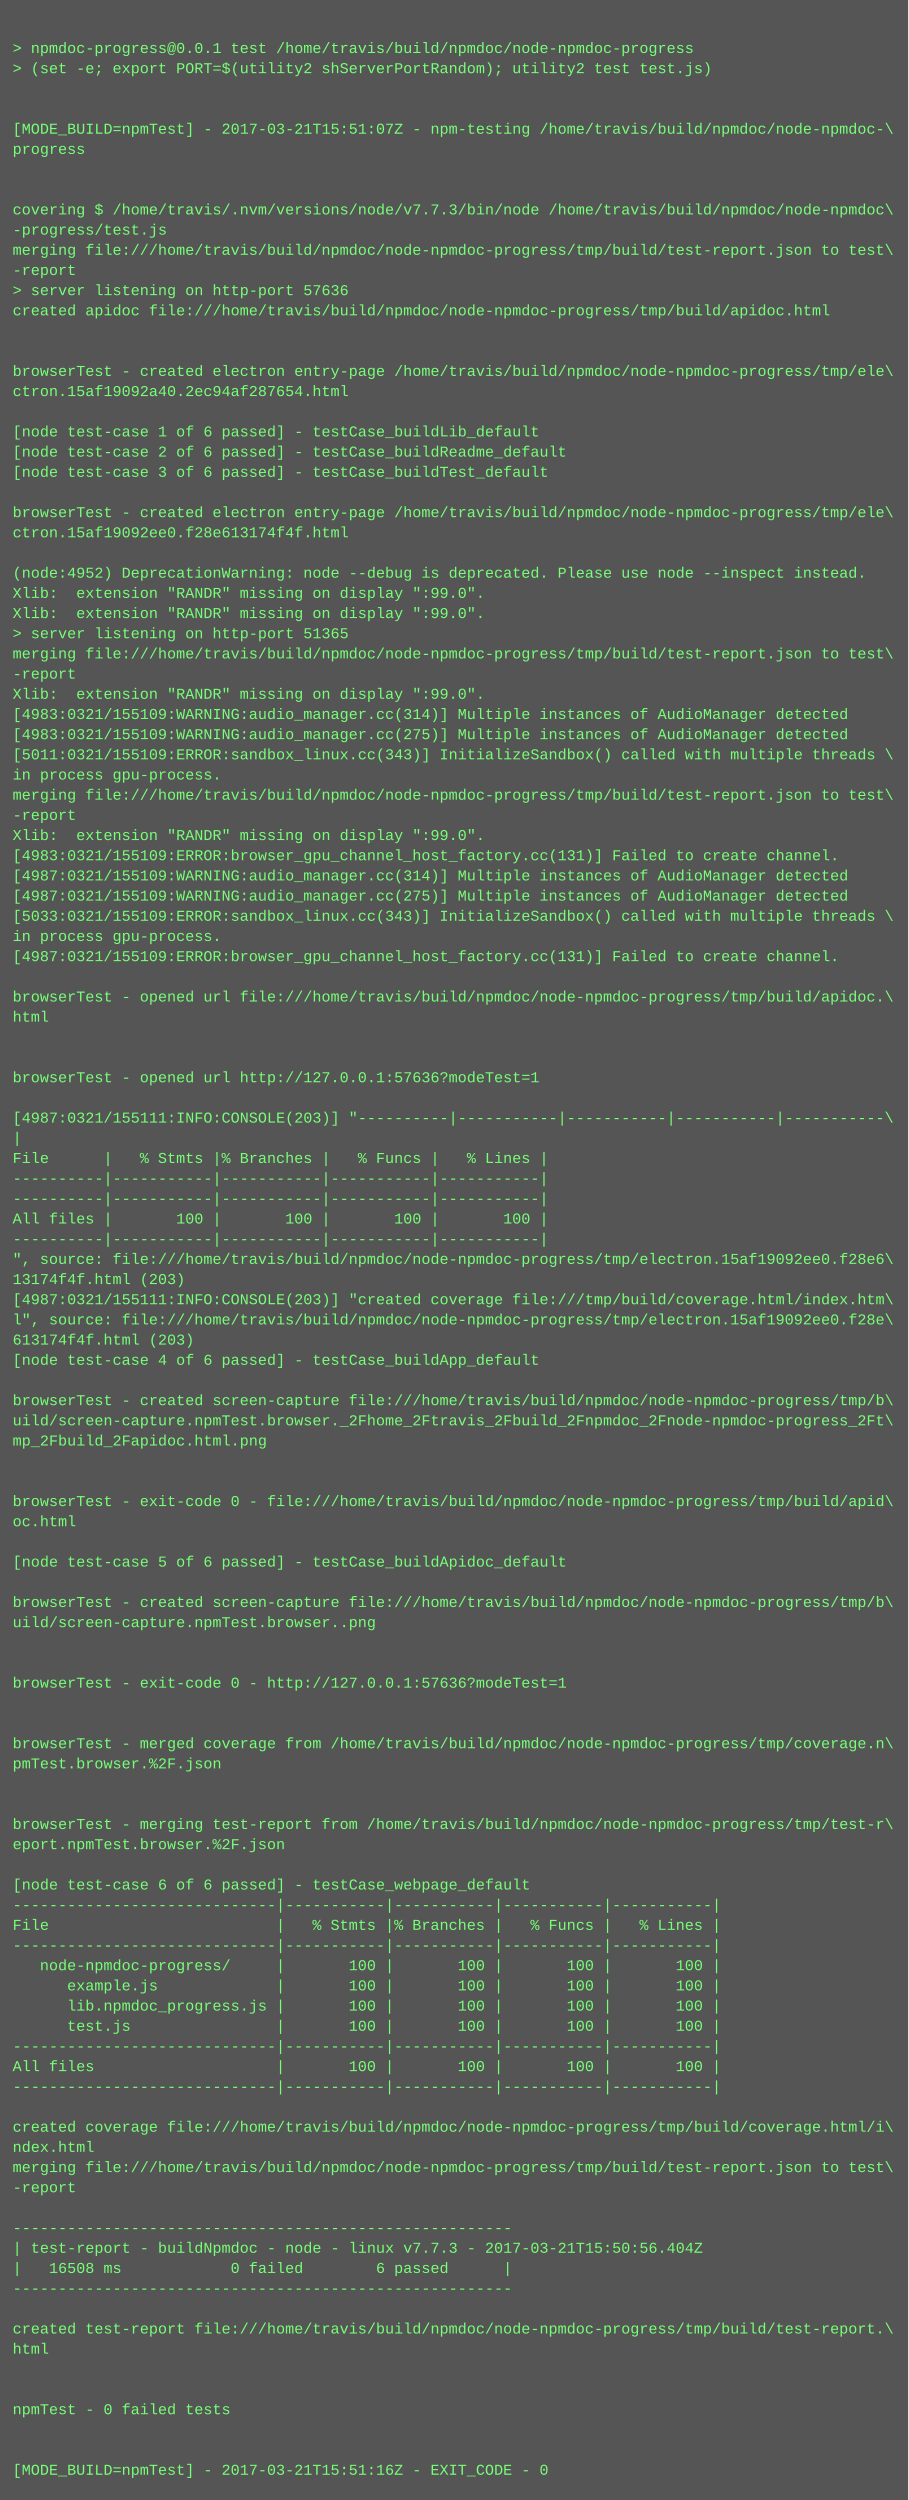
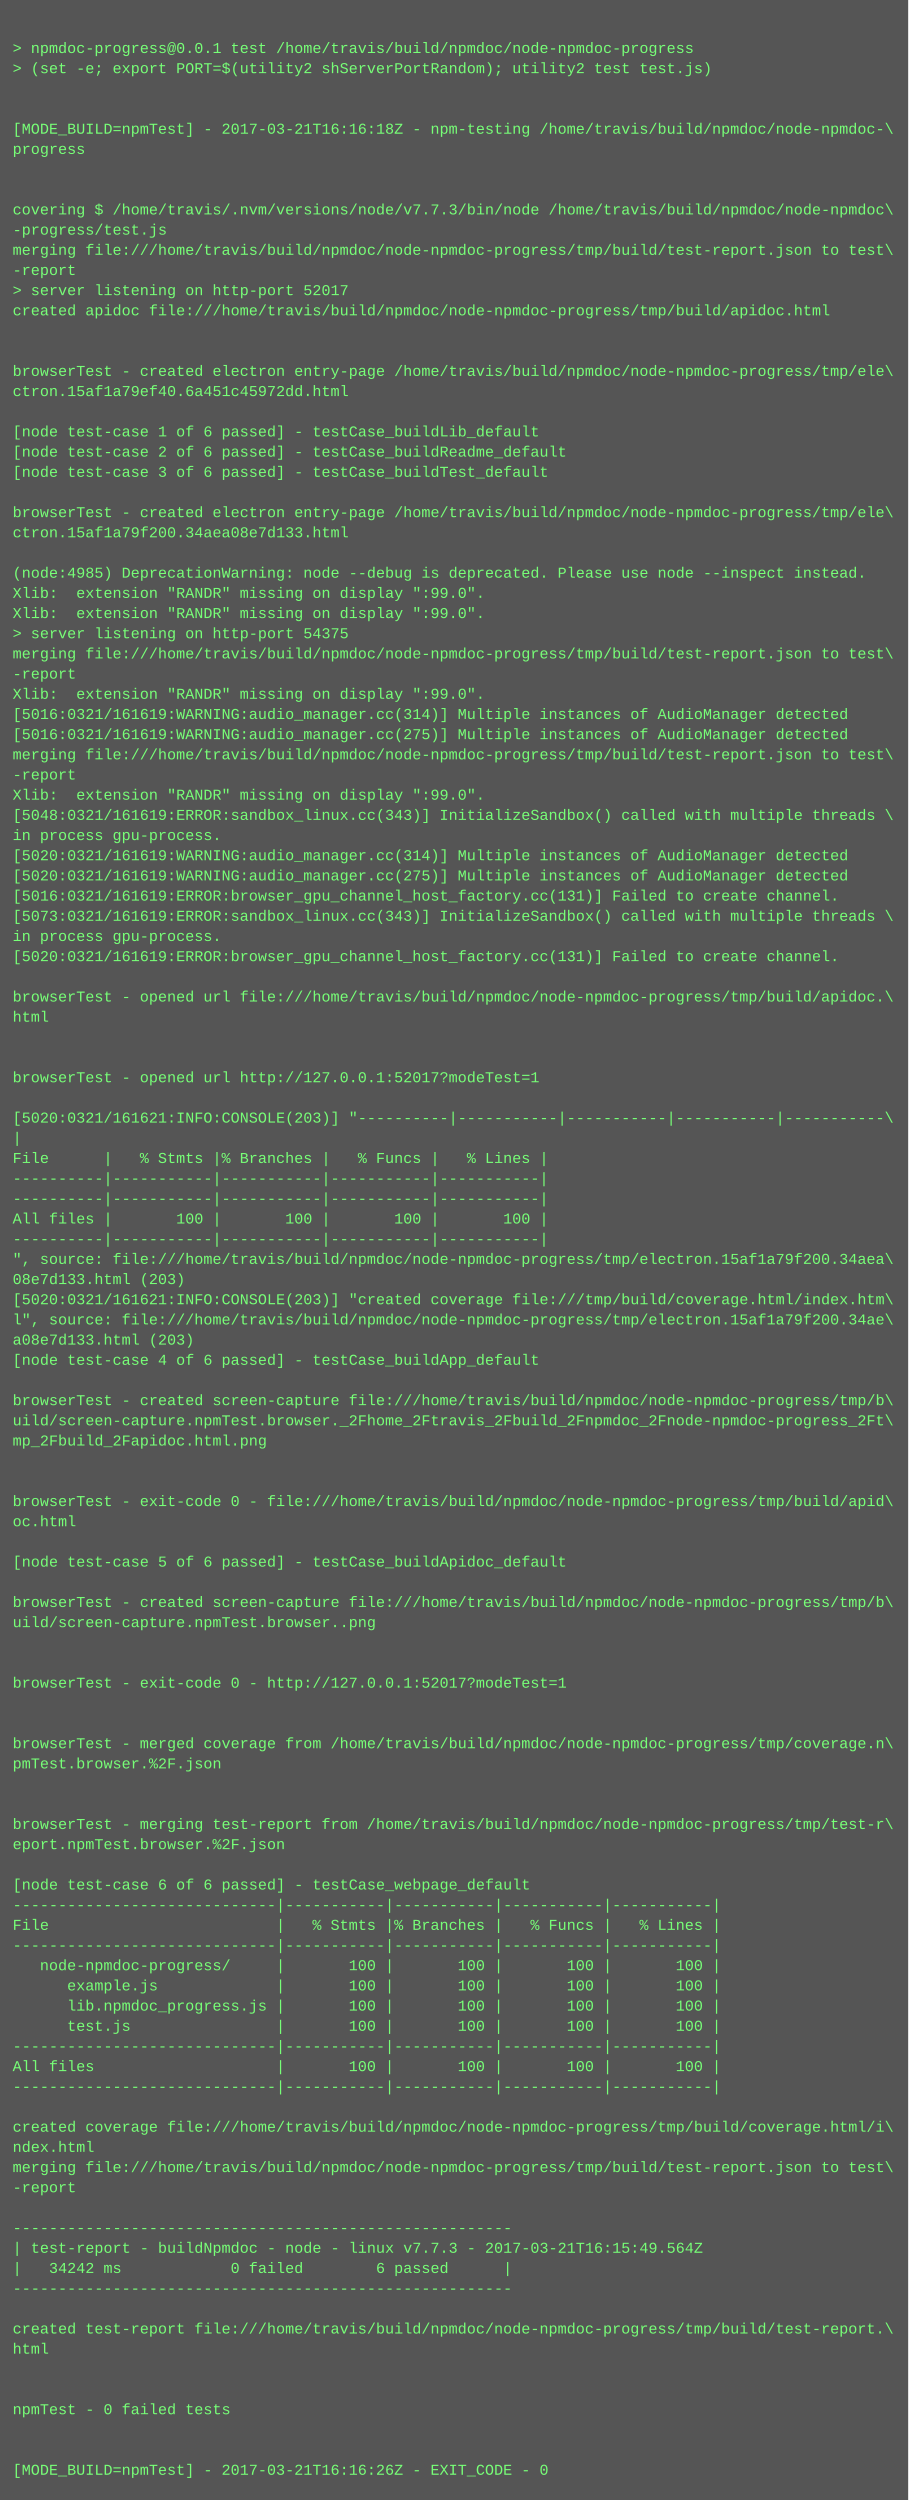
<svg xmlns="http://www.w3.org/2000/svg" height="1982" width="720">
  <rect height="1982" fill="#555" width="720" />
  <text fill="#7f7" font-family="Courier New" font-size="12" xml:space="preserve">
    <tspan x="10" y="26" />
    <tspan x="10" y="42">&gt; npmdoc-progress@0.0.1 test /home/travis/build/npmdoc/node-npmdoc-progress</tspan>
    <tspan x="10" y="58">&gt; (set -e; export PORT=$(utility2 shServerPortRandom); utility2 test test.js)</tspan>
    <tspan x="10" y="74" />
    <tspan x="10" y="90" />
-     <tspan x="10" y="106">[MODE_BUILD=npmTest] - 2017-03-21T15:51:07Z - npm-testing /home/travis/build/npmdoc/node-npmdoc-\</tspan>
+     <tspan x="10" y="106">[MODE_BUILD=npmTest] - 2017-03-21T16:16:18Z - npm-testing /home/travis/build/npmdoc/node-npmdoc-\</tspan>
    <tspan x="10" y="122">progress</tspan>
    <tspan x="10" y="138" />
    <tspan x="10" y="154" />
    <tspan x="10" y="170">covering $ /home/travis/.nvm/versions/node/v7.7.3/bin/node /home/travis/build/npmdoc/node-npmdoc\</tspan>
    <tspan x="10" y="186">-progress/test.js</tspan>
    <tspan x="10" y="202">merging file:///home/travis/build/npmdoc/node-npmdoc-progress/tmp/build/test-report.json to test\</tspan>
    <tspan x="10" y="218">-report</tspan>
-     <tspan x="10" y="234">&gt; server listening on http-port 57636</tspan>
+     <tspan x="10" y="234">&gt; server listening on http-port 52017</tspan>
    <tspan x="10" y="250">created apidoc file:///home/travis/build/npmdoc/node-npmdoc-progress/tmp/build/apidoc.html</tspan>
    <tspan x="10" y="266" />
    <tspan x="10" y="282" />
    <tspan x="10" y="298">browserTest - created electron entry-page /home/travis/build/npmdoc/node-npmdoc-progress/tmp/ele\</tspan>
-     <tspan x="10" y="314">ctron.15af19092a40.2ec94af287654.html</tspan>
+     <tspan x="10" y="314">ctron.15af1a79ef40.6a451c45972dd.html</tspan>
    <tspan x="10" y="330" />
    <tspan x="10" y="346">[node test-case 1 of 6 passed] - testCase_buildLib_default</tspan>
    <tspan x="10" y="362">[node test-case 2 of 6 passed] - testCase_buildReadme_default</tspan>
    <tspan x="10" y="378">[node test-case 3 of 6 passed] - testCase_buildTest_default</tspan>
    <tspan x="10" y="394" />
    <tspan x="10" y="410">browserTest - created electron entry-page /home/travis/build/npmdoc/node-npmdoc-progress/tmp/ele\</tspan>
-     <tspan x="10" y="426">ctron.15af19092ee0.f28e613174f4f.html</tspan>
+     <tspan x="10" y="426">ctron.15af1a79f200.34aea08e7d133.html</tspan>
    <tspan x="10" y="442" />
-     <tspan x="10" y="458">(node:4952) DeprecationWarning: node --debug is deprecated. Please use node --inspect instead.</tspan>
+     <tspan x="10" y="458">(node:4985) DeprecationWarning: node --debug is deprecated. Please use node --inspect instead.</tspan>
    <tspan x="10" y="474">Xlib:  extension "RANDR" missing on display ":99.0".</tspan>
    <tspan x="10" y="490">Xlib:  extension "RANDR" missing on display ":99.0".</tspan>
-     <tspan x="10" y="506">&gt; server listening on http-port 51365</tspan>
+     <tspan x="10" y="506">&gt; server listening on http-port 54375</tspan>
    <tspan x="10" y="522">merging file:///home/travis/build/npmdoc/node-npmdoc-progress/tmp/build/test-report.json to test\</tspan>
    <tspan x="10" y="538">-report</tspan>
    <tspan x="10" y="554">Xlib:  extension "RANDR" missing on display ":99.0".</tspan>
-     <tspan x="10" y="570">[4983:0321/155109:WARNING:audio_manager.cc(314)] Multiple instances of AudioManager detected</tspan>
-     <tspan x="10" y="586">[4983:0321/155109:WARNING:audio_manager.cc(275)] Multiple instances of AudioManager detected</tspan>
-     <tspan x="10" y="602">[5011:0321/155109:ERROR:sandbox_linux.cc(343)] InitializeSandbox() called with multiple threads \</tspan>
-     <tspan x="10" y="618">in process gpu-process. </tspan>
-     <tspan x="10" y="634">merging file:///home/travis/build/npmdoc/node-npmdoc-progress/tmp/build/test-report.json to test\</tspan>
-     <tspan x="10" y="650">-report</tspan>
-     <tspan x="10" y="666">Xlib:  extension "RANDR" missing on display ":99.0".</tspan>
-     <tspan x="10" y="682">[4983:0321/155109:ERROR:browser_gpu_channel_host_factory.cc(131)] Failed to create channel.</tspan>
-     <tspan x="10" y="698">[4987:0321/155109:WARNING:audio_manager.cc(314)] Multiple instances of AudioManager detected</tspan>
-     <tspan x="10" y="714">[4987:0321/155109:WARNING:audio_manager.cc(275)] Multiple instances of AudioManager detected</tspan>
-     <tspan x="10" y="730">[5033:0321/155109:ERROR:sandbox_linux.cc(343)] InitializeSandbox() called with multiple threads \</tspan>
+     <tspan x="10" y="570">[5016:0321/161619:WARNING:audio_manager.cc(314)] Multiple instances of AudioManager detected</tspan>
+     <tspan x="10" y="586">[5016:0321/161619:WARNING:audio_manager.cc(275)] Multiple instances of AudioManager detected</tspan>
+     <tspan x="10" y="602">merging file:///home/travis/build/npmdoc/node-npmdoc-progress/tmp/build/test-report.json to test\</tspan>
+     <tspan x="10" y="618">-report</tspan>
+     <tspan x="10" y="634">Xlib:  extension "RANDR" missing on display ":99.0".</tspan>
+     <tspan x="10" y="650">[5048:0321/161619:ERROR:sandbox_linux.cc(343)] InitializeSandbox() called with multiple threads \</tspan>
+     <tspan x="10" y="666">in process gpu-process. </tspan>
+     <tspan x="10" y="682">[5020:0321/161619:WARNING:audio_manager.cc(314)] Multiple instances of AudioManager detected</tspan>
+     <tspan x="10" y="698">[5020:0321/161619:WARNING:audio_manager.cc(275)] Multiple instances of AudioManager detected</tspan>
+     <tspan x="10" y="714">[5016:0321/161619:ERROR:browser_gpu_channel_host_factory.cc(131)] Failed to create channel.</tspan>
+     <tspan x="10" y="730">[5073:0321/161619:ERROR:sandbox_linux.cc(343)] InitializeSandbox() called with multiple threads \</tspan>
    <tspan x="10" y="746">in process gpu-process. </tspan>
-     <tspan x="10" y="762">[4987:0321/155109:ERROR:browser_gpu_channel_host_factory.cc(131)] Failed to create channel.</tspan>
+     <tspan x="10" y="762">[5020:0321/161619:ERROR:browser_gpu_channel_host_factory.cc(131)] Failed to create channel.</tspan>
    <tspan x="10" y="778" />
    <tspan x="10" y="794">browserTest - opened url file:///home/travis/build/npmdoc/node-npmdoc-progress/tmp/build/apidoc.\</tspan>
    <tspan x="10" y="810">html</tspan>
    <tspan x="10" y="826" />
    <tspan x="10" y="842" />
-     <tspan x="10" y="858">browserTest - opened url http://127.0.0.1:57636?modeTest=1</tspan>
+     <tspan x="10" y="858">browserTest - opened url http://127.0.0.1:52017?modeTest=1</tspan>
    <tspan x="10" y="874" />
-     <tspan x="10" y="890">[4987:0321/155111:INFO:CONSOLE(203)] "----------|-----------|-----------|-----------|-----------\</tspan>
+     <tspan x="10" y="890">[5020:0321/161621:INFO:CONSOLE(203)] "----------|-----------|-----------|-----------|-----------\</tspan>
    <tspan x="10" y="906">|</tspan>
    <tspan x="10" y="922">File      |   % Stmts |% Branches |   % Funcs |   % Lines |</tspan>
    <tspan x="10" y="938">----------|-----------|-----------|-----------|-----------|</tspan>
    <tspan x="10" y="954">----------|-----------|-----------|-----------|-----------|</tspan>
    <tspan x="10" y="970">All files |       100 |       100 |       100 |       100 |</tspan>
    <tspan x="10" y="986">----------|-----------|-----------|-----------|-----------|</tspan>
-     <tspan x="10" y="1002">", source: file:///home/travis/build/npmdoc/node-npmdoc-progress/tmp/electron.15af19092ee0.f28e6\</tspan>
-     <tspan x="10" y="1018">13174f4f.html (203)</tspan>
-     <tspan x="10" y="1034">[4987:0321/155111:INFO:CONSOLE(203)] "created coverage file:///tmp/build/coverage.html/index.htm\</tspan>
-     <tspan x="10" y="1050">l", source: file:///home/travis/build/npmdoc/node-npmdoc-progress/tmp/electron.15af19092ee0.f28e\</tspan>
-     <tspan x="10" y="1066">613174f4f.html (203)</tspan>
+     <tspan x="10" y="1002">", source: file:///home/travis/build/npmdoc/node-npmdoc-progress/tmp/electron.15af1a79f200.34aea\</tspan>
+     <tspan x="10" y="1018">08e7d133.html (203)</tspan>
+     <tspan x="10" y="1034">[5020:0321/161621:INFO:CONSOLE(203)] "created coverage file:///tmp/build/coverage.html/index.htm\</tspan>
+     <tspan x="10" y="1050">l", source: file:///home/travis/build/npmdoc/node-npmdoc-progress/tmp/electron.15af1a79f200.34ae\</tspan>
+     <tspan x="10" y="1066">a08e7d133.html (203)</tspan>
    <tspan x="10" y="1082">[node test-case 4 of 6 passed] - testCase_buildApp_default</tspan>
    <tspan x="10" y="1098" />
    <tspan x="10" y="1114">browserTest - created screen-capture file:///home/travis/build/npmdoc/node-npmdoc-progress/tmp/b\</tspan>
    <tspan x="10" y="1130">uild/screen-capture.npmTest.browser._2Fhome_2Ftravis_2Fbuild_2Fnpmdoc_2Fnode-npmdoc-progress_2Ft\</tspan>
    <tspan x="10" y="1146">mp_2Fbuild_2Fapidoc.html.png</tspan>
    <tspan x="10" y="1162" />
    <tspan x="10" y="1178" />
    <tspan x="10" y="1194">browserTest - exit-code 0 - file:///home/travis/build/npmdoc/node-npmdoc-progress/tmp/build/apid\</tspan>
    <tspan x="10" y="1210">oc.html</tspan>
    <tspan x="10" y="1226" />
    <tspan x="10" y="1242">[node test-case 5 of 6 passed] - testCase_buildApidoc_default</tspan>
    <tspan x="10" y="1258" />
    <tspan x="10" y="1274">browserTest - created screen-capture file:///home/travis/build/npmdoc/node-npmdoc-progress/tmp/b\</tspan>
    <tspan x="10" y="1290">uild/screen-capture.npmTest.browser..png</tspan>
    <tspan x="10" y="1306" />
    <tspan x="10" y="1322" />
-     <tspan x="10" y="1338">browserTest - exit-code 0 - http://127.0.0.1:57636?modeTest=1</tspan>
+     <tspan x="10" y="1338">browserTest - exit-code 0 - http://127.0.0.1:52017?modeTest=1</tspan>
    <tspan x="10" y="1354" />
    <tspan x="10" y="1370" />
    <tspan x="10" y="1386">browserTest - merged coverage from /home/travis/build/npmdoc/node-npmdoc-progress/tmp/coverage.n\</tspan>
    <tspan x="10" y="1402">pmTest.browser.%2F.json</tspan>
    <tspan x="10" y="1418" />
    <tspan x="10" y="1434" />
    <tspan x="10" y="1450">browserTest - merging test-report from /home/travis/build/npmdoc/node-npmdoc-progress/tmp/test-r\</tspan>
    <tspan x="10" y="1466">eport.npmTest.browser.%2F.json</tspan>
    <tspan x="10" y="1482" />
    <tspan x="10" y="1498">[node test-case 6 of 6 passed] - testCase_webpage_default</tspan>
    <tspan x="10" y="1514">-----------------------------|-----------|-----------|-----------|-----------|</tspan>
    <tspan x="10" y="1530">File                         |   % Stmts |% Branches |   % Funcs |   % Lines |</tspan>
    <tspan x="10" y="1546">-----------------------------|-----------|-----------|-----------|-----------|</tspan>
    <tspan x="10" y="1562">   node-npmdoc-progress/     |       100 |       100 |       100 |       100 |</tspan>
    <tspan x="10" y="1578">      example.js             |       100 |       100 |       100 |       100 |</tspan>
    <tspan x="10" y="1594">      lib.npmdoc_progress.js |       100 |       100 |       100 |       100 |</tspan>
    <tspan x="10" y="1610">      test.js                |       100 |       100 |       100 |       100 |</tspan>
    <tspan x="10" y="1626">-----------------------------|-----------|-----------|-----------|-----------|</tspan>
    <tspan x="10" y="1642">All files                    |       100 |       100 |       100 |       100 |</tspan>
    <tspan x="10" y="1658">-----------------------------|-----------|-----------|-----------|-----------|</tspan>
    <tspan x="10" y="1674" />
    <tspan x="10" y="1690">created coverage file:///home/travis/build/npmdoc/node-npmdoc-progress/tmp/build/coverage.html/i\</tspan>
    <tspan x="10" y="1706">ndex.html</tspan>
    <tspan x="10" y="1722">merging file:///home/travis/build/npmdoc/node-npmdoc-progress/tmp/build/test-report.json to test\</tspan>
    <tspan x="10" y="1738">-report</tspan>
    <tspan x="10" y="1754" />
    <tspan x="10" y="1770">-------------------------------------------------------</tspan>
-     <tspan x="10" y="1786">| test-report - buildNpmdoc - node - linux v7.7.3 - 2017-03-21T15:50:56.404Z</tspan>
-     <tspan x="10" y="1802">|   16508 ms            0 failed        6 passed      |</tspan>
+     <tspan x="10" y="1786">| test-report - buildNpmdoc - node - linux v7.7.3 - 2017-03-21T16:15:49.564Z</tspan>
+     <tspan x="10" y="1802">|   34242 ms            0 failed        6 passed      |</tspan>
    <tspan x="10" y="1818">-------------------------------------------------------</tspan>
    <tspan x="10" y="1834" />
    <tspan x="10" y="1850">created test-report file:///home/travis/build/npmdoc/node-npmdoc-progress/tmp/build/test-report.\</tspan>
    <tspan x="10" y="1866">html</tspan>
    <tspan x="10" y="1882" />
    <tspan x="10" y="1898" />
    <tspan x="10" y="1914">npmTest - 0 failed tests</tspan>
    <tspan x="10" y="1930" />
    <tspan x="10" y="1946" />
-     <tspan x="10" y="1962">[MODE_BUILD=npmTest] - 2017-03-21T15:51:16Z - EXIT_CODE - 0</tspan>
+     <tspan x="10" y="1962">[MODE_BUILD=npmTest] - 2017-03-21T16:16:26Z - EXIT_CODE - 0</tspan>
  </text>
</svg>
